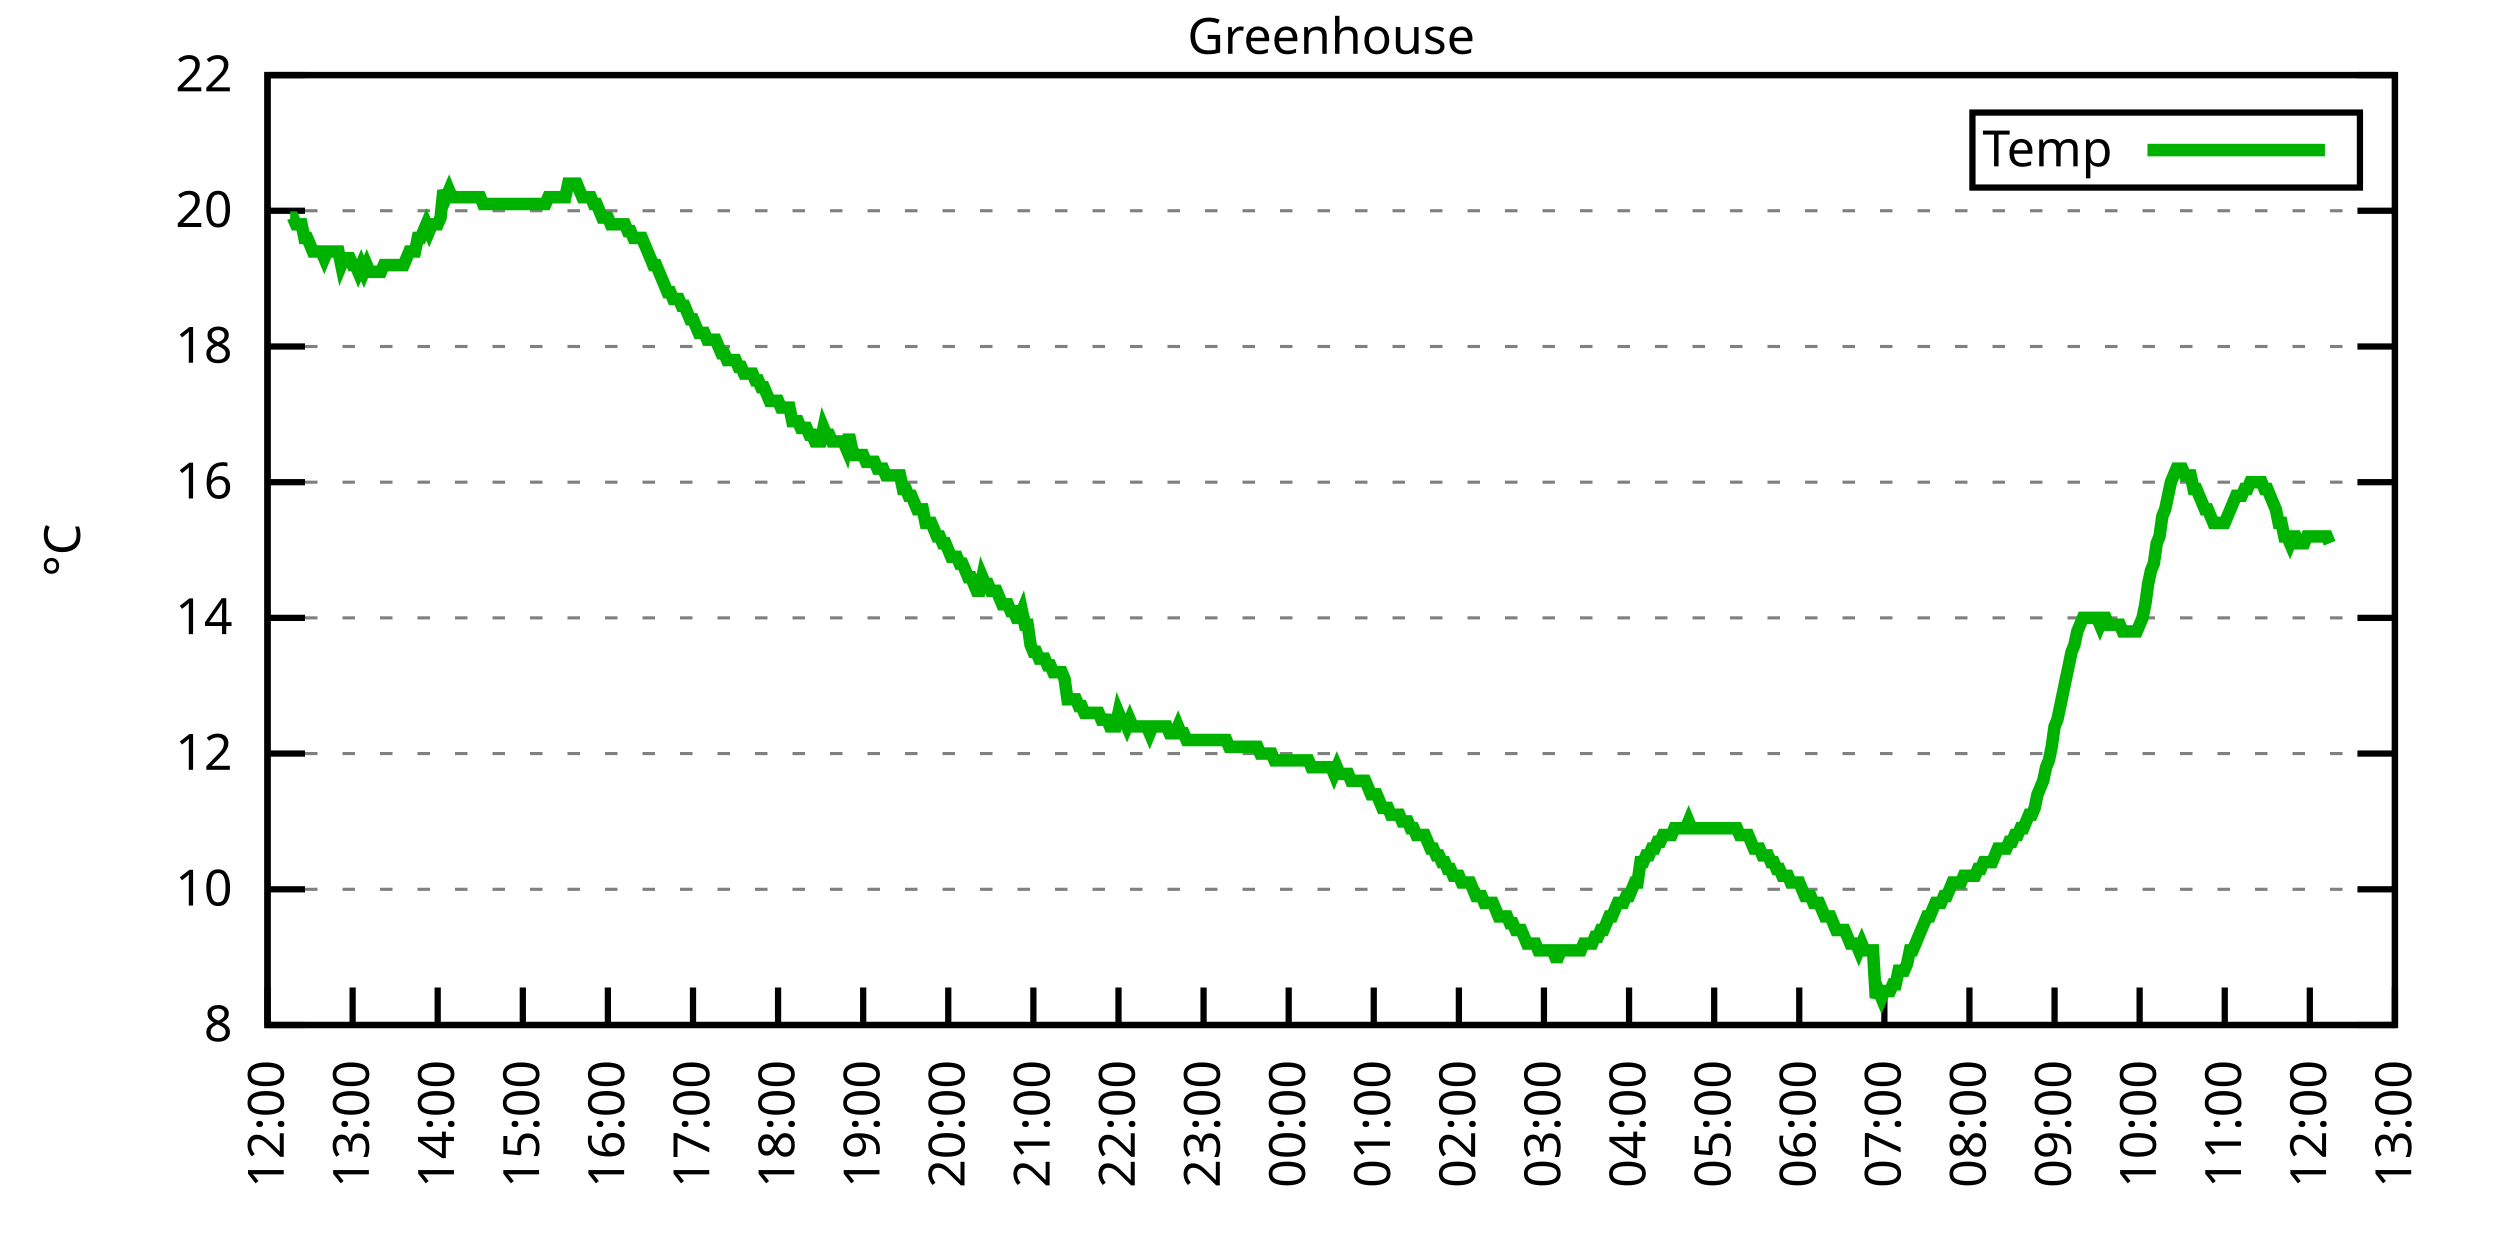
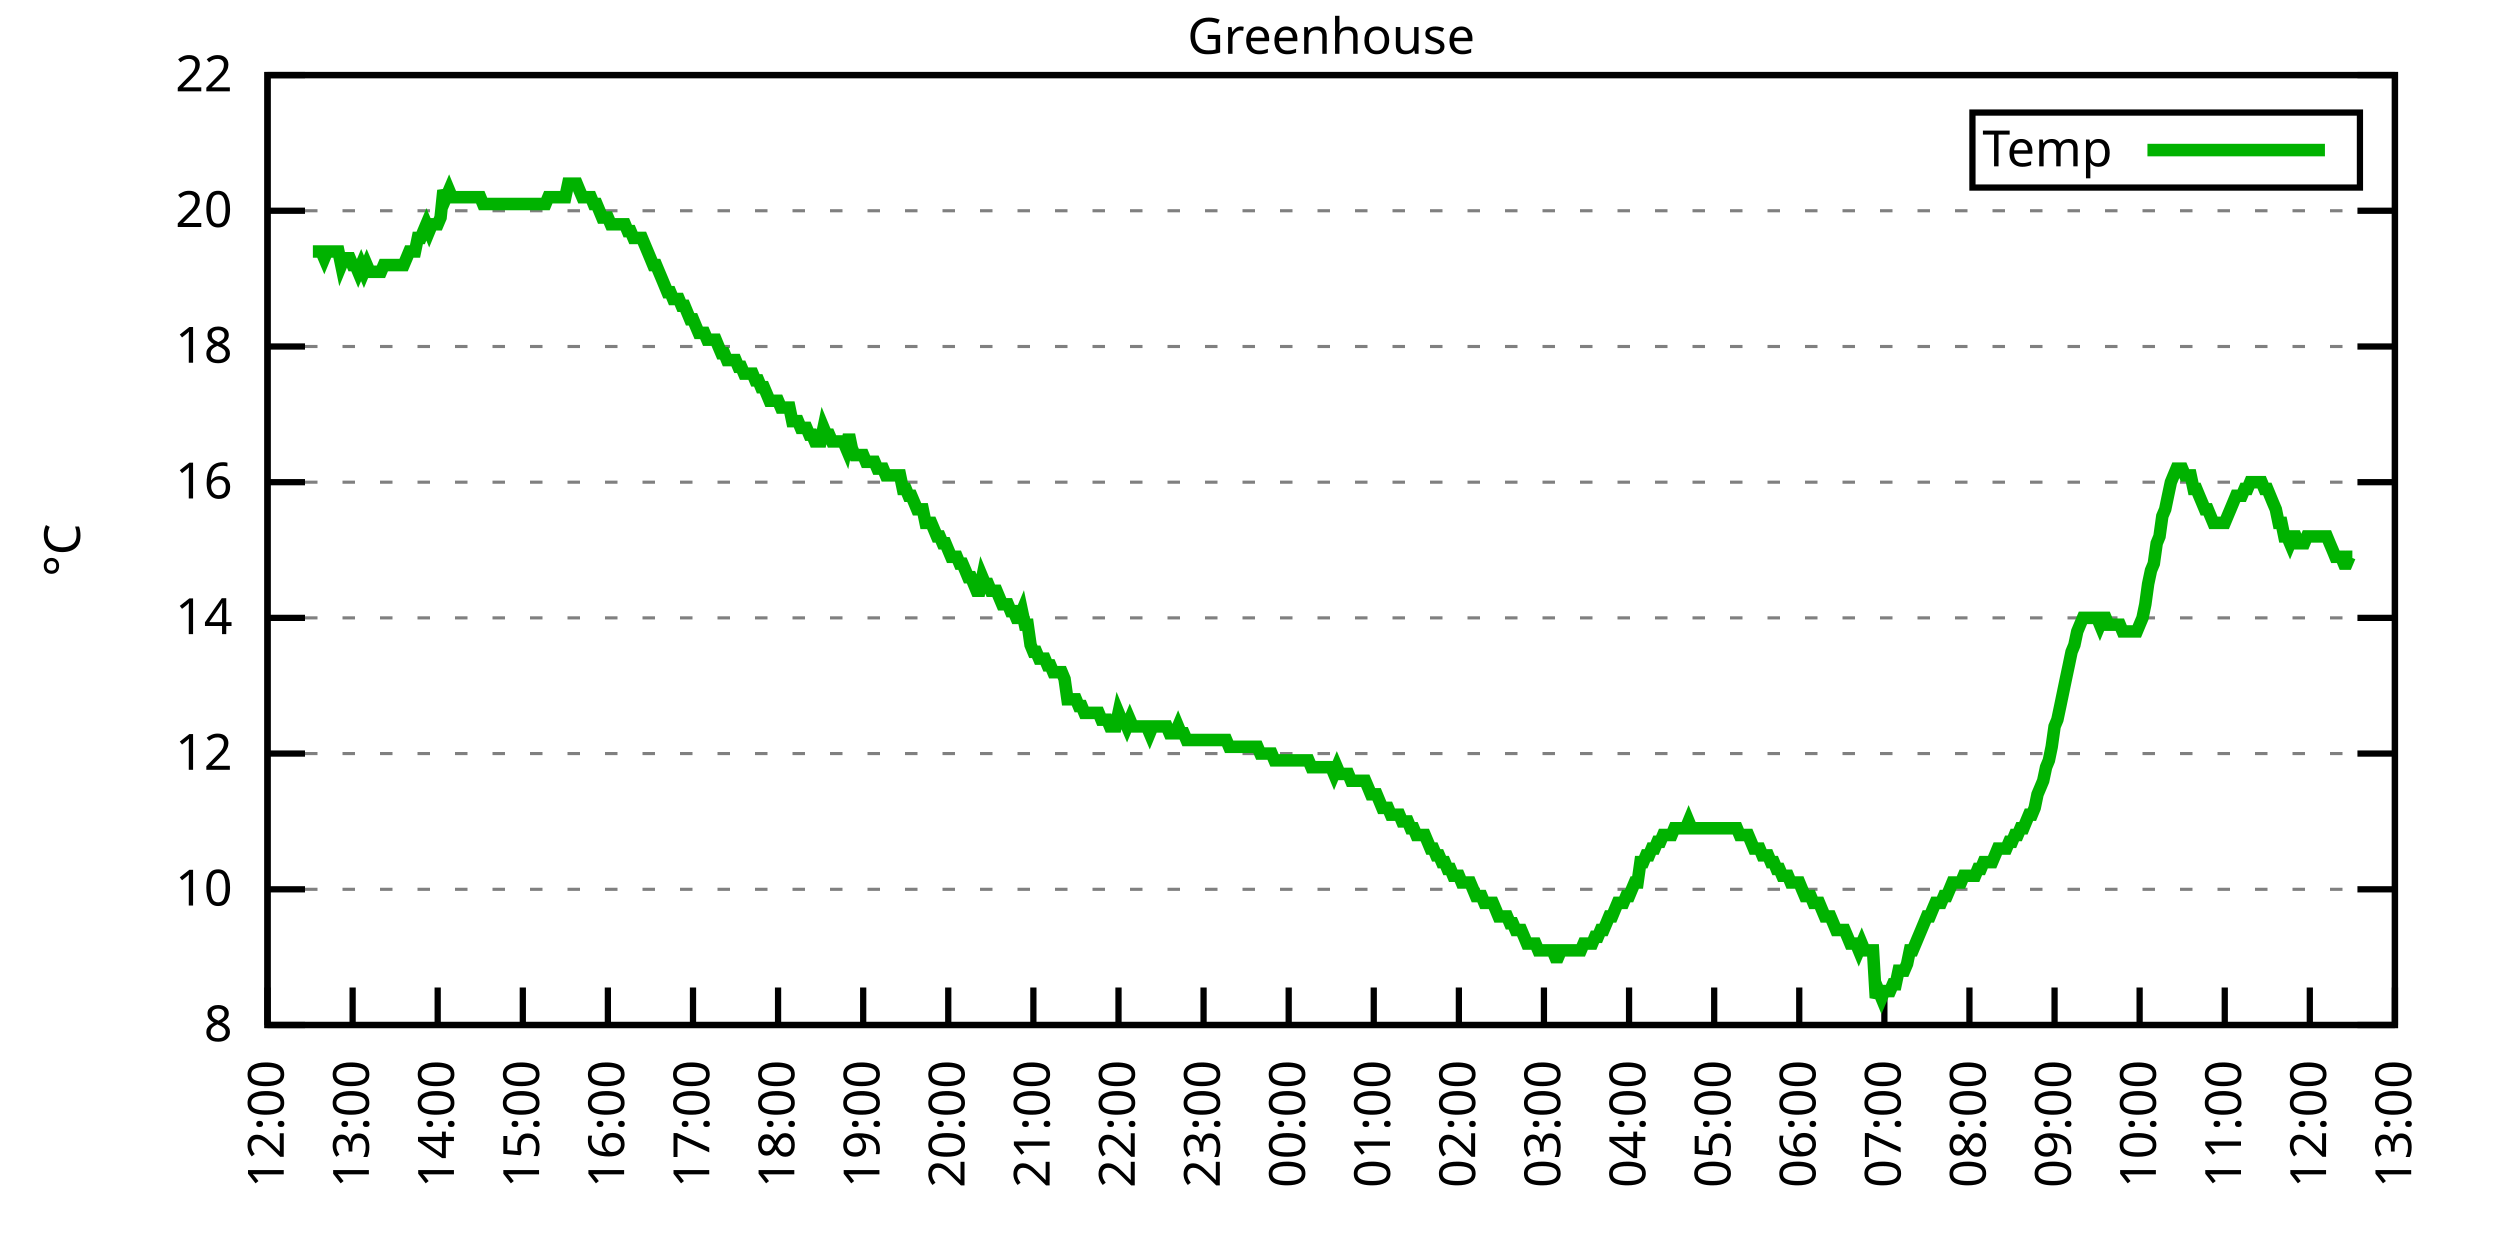
<svg xmlns="http://www.w3.org/2000/svg" xmlns:xlink="http://www.w3.org/1999/xlink" width="400" height="200" viewBox="0 0 400 200">
  <g id="gnuplot_canvas">
    <rect x="0" y="0" width="400" height="200" fill="none" />
    <defs>
      <circle id="gpDot" r="0.5" stroke-width="0.5" stroke="currentColor" />
      <path id="gpPt0" stroke-width="0.333" stroke="currentColor" d="M-1,0 h2 M0,-1 v2" />
      <path id="gpPt1" stroke-width="0.333" stroke="currentColor" d="M-1,-1 L1,1 M1,-1 L-1,1" />
      <path id="gpPt2" stroke-width="0.333" stroke="currentColor" d="M-1,0 L1,0 M0,-1 L0,1 M-1,-1 L1,1 M-1,1 L1,-1" />
      <rect id="gpPt3" stroke-width="0.333" stroke="currentColor" x="-1" y="-1" width="2" height="2" />
      <rect id="gpPt4" stroke-width="0.333" stroke="currentColor" fill="currentColor" x="-1" y="-1" width="2" height="2" />
      <circle id="gpPt5" stroke-width="0.333" stroke="currentColor" cx="0" cy="0" r="1" />
      <use xlink:href="#gpPt5" id="gpPt6" fill="currentColor" stroke="none" />
      <path id="gpPt7" stroke-width="0.333" stroke="currentColor" d="M0,-1.33 L-1.33,0.67 L1.33,0.67 z" />
      <use xlink:href="#gpPt7" id="gpPt8" fill="currentColor" stroke="none" />
      <use xlink:href="#gpPt7" id="gpPt9" stroke="currentColor" transform="rotate(180)" />
      <use xlink:href="#gpPt9" id="gpPt10" fill="currentColor" stroke="none" />
      <use xlink:href="#gpPt3" id="gpPt11" stroke="currentColor" transform="rotate(45)" />
      <use xlink:href="#gpPt11" id="gpPt12" fill="currentColor" stroke="none" />
      <path id="gpPt13" stroke-width="0.333" stroke="currentColor" d="M0,1.330 L1.265,0.411 L0.782,-1.067 L-0.782,-1.076 L-1.265,0.411 z" />
      <use xlink:href="#gpPt13" id="gpPt14" fill="currentColor" stroke="none" />
      <filter id="textbox" filterUnits="objectBoundingBox" x="0" y="0" height="1" width="1">
        <feFlood flood-color="white" flood-opacity="1" result="bgnd" />
        <feComposite in="SourceGraphic" in2="bgnd" operator="atop" />
      </filter>
      <filter id="greybox" filterUnits="objectBoundingBox" x="0" y="0" height="1" width="1">
        <feFlood flood-color="lightgrey" flood-opacity="1" result="grey" />
        <feComposite in="SourceGraphic" in2="grey" operator="atop" />
      </filter>
    </defs>
    <g fill="none" color="white" stroke="currentColor" stroke-width="1.00" stroke-linecap="butt" stroke-linejoin="miter">
</g>
    <g fill="none" color="black" stroke="currentColor" stroke-width="1.00" stroke-linecap="butt" stroke-linejoin="miter">
      <g stroke="none" shape-rendering="crispEdges">
        <polygon fill="rgb(255, 255, 255)" points="42.80,164.00 383.18,164.00 383.18,12.02 42.80,12.02 " />
      </g>
    </g>
    <g fill="none" color="black" stroke="currentColor" stroke-width="1.00" stroke-linecap="butt" stroke-linejoin="miter">
</g>
    <g fill="none" color="black" stroke="black" stroke-width="0.50" stroke-linecap="butt" stroke-linejoin="miter">
</g>
    <g fill="none" color="gray" stroke="currentColor" stroke-width="0.50" stroke-linecap="butt" stroke-linejoin="miter">
      <path stroke="gray" stroke-dasharray="2,4" class="gridline" d="M42.80,164.00 L383.19,164.00  " />
    </g>
    <g fill="none" color="gray" stroke="gray" stroke-width="1.00" stroke-linecap="butt" stroke-linejoin="miter">
</g>
    <g fill="none" color="black" stroke="currentColor" stroke-width="1.00" stroke-linecap="butt" stroke-linejoin="miter">
      <path stroke="black" d="M42.80,164.00 L48.80,164.00 M383.19,164.00 L377.19,164.00  " />
      <g transform="translate(37.20,166.60)" stroke="none" fill="black" font-family="Sans" font-size="8.00" text-anchor="end">
        <text>
          <tspan font-family="Sans"> 8</tspan>
        </text>
      </g>
    </g>
    <g fill="none" color="black" stroke="currentColor" stroke-width="1.00" stroke-linecap="butt" stroke-linejoin="miter">
</g>
    <g fill="none" color="black" stroke="black" stroke-width="0.50" stroke-linecap="butt" stroke-linejoin="miter">
</g>
    <g fill="none" color="gray" stroke="currentColor" stroke-width="0.50" stroke-linecap="butt" stroke-linejoin="miter">
      <path stroke="gray" stroke-dasharray="2,4" class="gridline" d="M42.80,142.29 L383.19,142.29  " />
    </g>
    <g fill="none" color="gray" stroke="gray" stroke-width="1.00" stroke-linecap="butt" stroke-linejoin="miter">
</g>
    <g fill="none" color="black" stroke="currentColor" stroke-width="1.00" stroke-linecap="butt" stroke-linejoin="miter">
      <path stroke="black" d="M42.80,142.29 L48.80,142.29 M383.19,142.29 L377.19,142.29  " />
      <g transform="translate(37.20,144.89)" stroke="none" fill="black" font-family="Sans" font-size="8.00" text-anchor="end">
        <text>
          <tspan font-family="Sans"> 10</tspan>
        </text>
      </g>
    </g>
    <g fill="none" color="black" stroke="currentColor" stroke-width="1.00" stroke-linecap="butt" stroke-linejoin="miter">
</g>
    <g fill="none" color="black" stroke="black" stroke-width="0.50" stroke-linecap="butt" stroke-linejoin="miter">
</g>
    <g fill="none" color="gray" stroke="currentColor" stroke-width="0.50" stroke-linecap="butt" stroke-linejoin="miter">
      <path stroke="gray" stroke-dasharray="2,4" class="gridline" d="M42.80,120.57 L383.19,120.57  " />
    </g>
    <g fill="none" color="gray" stroke="gray" stroke-width="1.00" stroke-linecap="butt" stroke-linejoin="miter">
</g>
    <g fill="none" color="black" stroke="currentColor" stroke-width="1.00" stroke-linecap="butt" stroke-linejoin="miter">
      <path stroke="black" d="M42.80,120.57 L48.80,120.57 M383.19,120.57 L377.19,120.57  " />
      <g transform="translate(37.20,123.17)" stroke="none" fill="black" font-family="Sans" font-size="8.00" text-anchor="end">
        <text>
          <tspan font-family="Sans"> 12</tspan>
        </text>
      </g>
    </g>
    <g fill="none" color="black" stroke="currentColor" stroke-width="1.00" stroke-linecap="butt" stroke-linejoin="miter">
</g>
    <g fill="none" color="black" stroke="black" stroke-width="0.50" stroke-linecap="butt" stroke-linejoin="miter">
</g>
    <g fill="none" color="gray" stroke="currentColor" stroke-width="0.50" stroke-linecap="butt" stroke-linejoin="miter">
      <path stroke="gray" stroke-dasharray="2,4" class="gridline" d="M42.80,98.86 L383.19,98.86  " />
    </g>
    <g fill="none" color="gray" stroke="gray" stroke-width="1.00" stroke-linecap="butt" stroke-linejoin="miter">
</g>
    <g fill="none" color="black" stroke="currentColor" stroke-width="1.00" stroke-linecap="butt" stroke-linejoin="miter">
      <path stroke="black" d="M42.80,98.86 L48.80,98.86 M383.19,98.86 L377.19,98.86  " />
      <g transform="translate(37.20,101.46)" stroke="none" fill="black" font-family="Sans" font-size="8.00" text-anchor="end">
        <text>
          <tspan font-family="Sans"> 14</tspan>
        </text>
      </g>
    </g>
    <g fill="none" color="black" stroke="currentColor" stroke-width="1.00" stroke-linecap="butt" stroke-linejoin="miter">
</g>
    <g fill="none" color="black" stroke="black" stroke-width="0.50" stroke-linecap="butt" stroke-linejoin="miter">
</g>
    <g fill="none" color="gray" stroke="currentColor" stroke-width="0.50" stroke-linecap="butt" stroke-linejoin="miter">
      <path stroke="gray" stroke-dasharray="2,4" class="gridline" d="M42.80,77.15 L383.19,77.15  " />
    </g>
    <g fill="none" color="gray" stroke="gray" stroke-width="1.00" stroke-linecap="butt" stroke-linejoin="miter">
</g>
    <g fill="none" color="black" stroke="currentColor" stroke-width="1.00" stroke-linecap="butt" stroke-linejoin="miter">
      <path stroke="black" d="M42.80,77.15 L48.80,77.15 M383.19,77.15 L377.19,77.15  " />
      <g transform="translate(37.20,79.75)" stroke="none" fill="black" font-family="Sans" font-size="8.00" text-anchor="end">
        <text>
          <tspan font-family="Sans"> 16</tspan>
        </text>
      </g>
    </g>
    <g fill="none" color="black" stroke="currentColor" stroke-width="1.00" stroke-linecap="butt" stroke-linejoin="miter">
</g>
    <g fill="none" color="black" stroke="black" stroke-width="0.50" stroke-linecap="butt" stroke-linejoin="miter">
</g>
    <g fill="none" color="gray" stroke="currentColor" stroke-width="0.50" stroke-linecap="butt" stroke-linejoin="miter">
      <path stroke="gray" stroke-dasharray="2,4" class="gridline" d="M42.80,55.44 L383.19,55.44  " />
    </g>
    <g fill="none" color="gray" stroke="gray" stroke-width="1.00" stroke-linecap="butt" stroke-linejoin="miter">
</g>
    <g fill="none" color="black" stroke="currentColor" stroke-width="1.00" stroke-linecap="butt" stroke-linejoin="miter">
      <path stroke="black" d="M42.80,55.44 L48.80,55.44 M383.19,55.44 L377.19,55.44  " />
      <g transform="translate(37.20,58.04)" stroke="none" fill="black" font-family="Sans" font-size="8.00" text-anchor="end">
        <text>
          <tspan font-family="Sans"> 18</tspan>
        </text>
      </g>
    </g>
    <g fill="none" color="black" stroke="currentColor" stroke-width="1.00" stroke-linecap="butt" stroke-linejoin="miter">
</g>
    <g fill="none" color="black" stroke="black" stroke-width="0.50" stroke-linecap="butt" stroke-linejoin="miter">
</g>
    <g fill="none" color="gray" stroke="currentColor" stroke-width="0.50" stroke-linecap="butt" stroke-linejoin="miter">
      <path stroke="gray" stroke-dasharray="2,4" class="gridline" d="M42.80,33.72 L383.19,33.72  " />
    </g>
    <g fill="none" color="gray" stroke="gray" stroke-width="1.00" stroke-linecap="butt" stroke-linejoin="miter">
</g>
    <g fill="none" color="black" stroke="currentColor" stroke-width="1.00" stroke-linecap="butt" stroke-linejoin="miter">
      <path stroke="black" d="M42.80,33.72 L48.80,33.72 M383.19,33.72 L377.19,33.72  " />
      <g transform="translate(37.20,36.32)" stroke="none" fill="black" font-family="Sans" font-size="8.00" text-anchor="end">
        <text>
          <tspan font-family="Sans"> 20</tspan>
        </text>
      </g>
    </g>
    <g fill="none" color="black" stroke="currentColor" stroke-width="1.00" stroke-linecap="butt" stroke-linejoin="miter">
</g>
    <g fill="none" color="black" stroke="black" stroke-width="0.50" stroke-linecap="butt" stroke-linejoin="miter">
</g>
    <g fill="none" color="gray" stroke="currentColor" stroke-width="0.50" stroke-linecap="butt" stroke-linejoin="miter">
      <path stroke="gray" stroke-dasharray="2,4" class="gridline" d="M42.80,12.01 L383.19,12.01  " />
    </g>
    <g fill="none" color="gray" stroke="gray" stroke-width="1.00" stroke-linecap="butt" stroke-linejoin="miter">
</g>
    <g fill="none" color="black" stroke="currentColor" stroke-width="1.00" stroke-linecap="butt" stroke-linejoin="miter">
      <path stroke="black" d="M42.80,12.01 L48.80,12.01 M383.19,12.01 L377.19,12.01  " />
      <g transform="translate(37.20,14.61)" stroke="none" fill="black" font-family="Sans" font-size="8.00" text-anchor="end">
        <text>
          <tspan font-family="Sans"> 22</tspan>
        </text>
      </g>
    </g>
    <g fill="none" color="black" stroke="currentColor" stroke-width="1.00" stroke-linecap="butt" stroke-linejoin="miter">
      <path stroke="black" d="M42.80,164.00 L42.80,158.00  " />
      <g transform="translate(45.40,169.60) rotate(270.00)" stroke="none" fill="black" font-family="Sans" font-size="8.00" text-anchor="end">
        <text>
          <tspan font-family="Sans">12:00</tspan>
        </text>
      </g>
    </g>
    <g fill="none" color="black" stroke="currentColor" stroke-width="1.00" stroke-linecap="butt" stroke-linejoin="miter">
      <path stroke="black" d="M56.42,164.00 L56.42,158.00  " />
      <g transform="translate(59.02,169.60) rotate(270.00)" stroke="none" fill="black" font-family="Sans" font-size="8.00" text-anchor="end">
        <text>
          <tspan font-family="Sans">13:00</tspan>
        </text>
      </g>
    </g>
    <g fill="none" color="black" stroke="currentColor" stroke-width="1.00" stroke-linecap="butt" stroke-linejoin="miter">
      <path stroke="black" d="M70.03,164.00 L70.03,158.00  " />
      <g transform="translate(72.63,169.60) rotate(270.00)" stroke="none" fill="black" font-family="Sans" font-size="8.00" text-anchor="end">
        <text>
          <tspan font-family="Sans">14:00</tspan>
        </text>
      </g>
    </g>
    <g fill="none" color="black" stroke="currentColor" stroke-width="1.00" stroke-linecap="butt" stroke-linejoin="miter">
      <path stroke="black" d="M83.65,164.00 L83.65,158.00  " />
      <g transform="translate(86.25,169.60) rotate(270.00)" stroke="none" fill="black" font-family="Sans" font-size="8.00" text-anchor="end">
        <text>
          <tspan font-family="Sans">15:00</tspan>
        </text>
      </g>
    </g>
    <g fill="none" color="black" stroke="currentColor" stroke-width="1.00" stroke-linecap="butt" stroke-linejoin="miter">
      <path stroke="black" d="M97.26,164.00 L97.26,158.00  " />
      <g transform="translate(99.86,169.60) rotate(270.00)" stroke="none" fill="black" font-family="Sans" font-size="8.00" text-anchor="end">
        <text>
          <tspan font-family="Sans">16:00</tspan>
        </text>
      </g>
    </g>
    <g fill="none" color="black" stroke="currentColor" stroke-width="1.00" stroke-linecap="butt" stroke-linejoin="miter">
      <path stroke="black" d="M110.88,164.00 L110.88,158.00  " />
      <g transform="translate(113.48,169.60) rotate(270.00)" stroke="none" fill="black" font-family="Sans" font-size="8.00" text-anchor="end">
        <text>
          <tspan font-family="Sans">17:00</tspan>
        </text>
      </g>
    </g>
    <g fill="none" color="black" stroke="currentColor" stroke-width="1.00" stroke-linecap="butt" stroke-linejoin="miter">
      <path stroke="black" d="M124.49,164.00 L124.49,158.00  " />
      <g transform="translate(127.09,169.60) rotate(270.00)" stroke="none" fill="black" font-family="Sans" font-size="8.00" text-anchor="end">
        <text>
          <tspan font-family="Sans">18:00</tspan>
        </text>
      </g>
    </g>
    <g fill="none" color="black" stroke="currentColor" stroke-width="1.00" stroke-linecap="butt" stroke-linejoin="miter">
      <path stroke="black" d="M138.11,164.00 L138.11,158.00  " />
      <g transform="translate(140.71,169.60) rotate(270.00)" stroke="none" fill="black" font-family="Sans" font-size="8.00" text-anchor="end">
        <text>
          <tspan font-family="Sans">19:00</tspan>
        </text>
      </g>
    </g>
    <g fill="none" color="black" stroke="currentColor" stroke-width="1.00" stroke-linecap="butt" stroke-linejoin="miter">
      <path stroke="black" d="M151.72,164.00 L151.72,158.00  " />
      <g transform="translate(154.32,169.60) rotate(270.00)" stroke="none" fill="black" font-family="Sans" font-size="8.00" text-anchor="end">
        <text>
          <tspan font-family="Sans">20:00</tspan>
        </text>
      </g>
    </g>
    <g fill="none" color="black" stroke="currentColor" stroke-width="1.00" stroke-linecap="butt" stroke-linejoin="miter">
      <path stroke="black" d="M165.34,164.00 L165.34,158.00  " />
      <g transform="translate(167.94,169.60) rotate(270.00)" stroke="none" fill="black" font-family="Sans" font-size="8.00" text-anchor="end">
        <text>
          <tspan font-family="Sans">21:00</tspan>
        </text>
      </g>
    </g>
    <g fill="none" color="black" stroke="currentColor" stroke-width="1.00" stroke-linecap="butt" stroke-linejoin="miter">
      <path stroke="black" d="M178.96,164.00 L178.96,158.00  " />
      <g transform="translate(181.56,169.60) rotate(270.00)" stroke="none" fill="black" font-family="Sans" font-size="8.00" text-anchor="end">
        <text>
          <tspan font-family="Sans">22:00</tspan>
        </text>
      </g>
    </g>
    <g fill="none" color="black" stroke="currentColor" stroke-width="1.00" stroke-linecap="butt" stroke-linejoin="miter">
      <path stroke="black" d="M192.57,164.00 L192.57,158.00  " />
      <g transform="translate(195.17,169.60) rotate(270.00)" stroke="none" fill="black" font-family="Sans" font-size="8.00" text-anchor="end">
        <text>
          <tspan font-family="Sans">23:00</tspan>
        </text>
      </g>
    </g>
    <g fill="none" color="black" stroke="currentColor" stroke-width="1.00" stroke-linecap="butt" stroke-linejoin="miter">
      <path stroke="black" d="M206.19,164.00 L206.19,158.00  " />
      <g transform="translate(208.79,169.60) rotate(270.00)" stroke="none" fill="black" font-family="Sans" font-size="8.00" text-anchor="end">
        <text>
          <tspan font-family="Sans">00:00</tspan>
        </text>
      </g>
    </g>
    <g fill="none" color="black" stroke="currentColor" stroke-width="1.00" stroke-linecap="butt" stroke-linejoin="miter">
      <path stroke="black" d="M219.80,164.00 L219.80,158.00  " />
      <g transform="translate(222.40,169.60) rotate(270.00)" stroke="none" fill="black" font-family="Sans" font-size="8.00" text-anchor="end">
        <text>
          <tspan font-family="Sans">01:00</tspan>
        </text>
      </g>
    </g>
    <g fill="none" color="black" stroke="currentColor" stroke-width="1.00" stroke-linecap="butt" stroke-linejoin="miter">
      <path stroke="black" d="M233.42,164.00 L233.42,158.00  " />
      <g transform="translate(236.02,169.60) rotate(270.00)" stroke="none" fill="black" font-family="Sans" font-size="8.00" text-anchor="end">
        <text>
          <tspan font-family="Sans">02:00</tspan>
        </text>
      </g>
    </g>
    <g fill="none" color="black" stroke="currentColor" stroke-width="1.00" stroke-linecap="butt" stroke-linejoin="miter">
      <path stroke="black" d="M247.03,164.00 L247.03,158.00  " />
      <g transform="translate(249.63,169.60) rotate(270.00)" stroke="none" fill="black" font-family="Sans" font-size="8.00" text-anchor="end">
        <text>
          <tspan font-family="Sans">03:00</tspan>
        </text>
      </g>
    </g>
    <g fill="none" color="black" stroke="currentColor" stroke-width="1.00" stroke-linecap="butt" stroke-linejoin="miter">
      <path stroke="black" d="M260.65,164.00 L260.65,158.00  " />
      <g transform="translate(263.25,169.60) rotate(270.00)" stroke="none" fill="black" font-family="Sans" font-size="8.00" text-anchor="end">
        <text>
          <tspan font-family="Sans">04:00</tspan>
        </text>
      </g>
    </g>
    <g fill="none" color="black" stroke="currentColor" stroke-width="1.00" stroke-linecap="butt" stroke-linejoin="miter">
      <path stroke="black" d="M274.27,164.00 L274.27,158.00  " />
      <g transform="translate(276.87,169.60) rotate(270.00)" stroke="none" fill="black" font-family="Sans" font-size="8.00" text-anchor="end">
        <text>
          <tspan font-family="Sans">05:00</tspan>
        </text>
      </g>
    </g>
    <g fill="none" color="black" stroke="currentColor" stroke-width="1.00" stroke-linecap="butt" stroke-linejoin="miter">
      <path stroke="black" d="M287.88,164.00 L287.88,158.00  " />
      <g transform="translate(290.48,169.60) rotate(270.00)" stroke="none" fill="black" font-family="Sans" font-size="8.00" text-anchor="end">
        <text>
          <tspan font-family="Sans">06:00</tspan>
        </text>
      </g>
    </g>
    <g fill="none" color="black" stroke="currentColor" stroke-width="1.00" stroke-linecap="butt" stroke-linejoin="miter">
      <path stroke="black" d="M301.50,164.00 L301.50,158.00  " />
      <g transform="translate(304.10,169.60) rotate(270.00)" stroke="none" fill="black" font-family="Sans" font-size="8.00" text-anchor="end">
        <text>
          <tspan font-family="Sans">07:00</tspan>
        </text>
      </g>
    </g>
    <g fill="none" color="black" stroke="currentColor" stroke-width="1.00" stroke-linecap="butt" stroke-linejoin="miter">
      <path stroke="black" d="M315.11,164.00 L315.11,158.00  " />
      <g transform="translate(317.71,169.60) rotate(270.00)" stroke="none" fill="black" font-family="Sans" font-size="8.00" text-anchor="end">
        <text>
          <tspan font-family="Sans">08:00</tspan>
        </text>
      </g>
    </g>
    <g fill="none" color="black" stroke="currentColor" stroke-width="1.00" stroke-linecap="butt" stroke-linejoin="miter">
      <path stroke="black" d="M328.73,164.00 L328.73,158.00  " />
      <g transform="translate(331.33,169.60) rotate(270.00)" stroke="none" fill="black" font-family="Sans" font-size="8.00" text-anchor="end">
        <text>
          <tspan font-family="Sans">09:00</tspan>
        </text>
      </g>
    </g>
    <g fill="none" color="black" stroke="currentColor" stroke-width="1.00" stroke-linecap="butt" stroke-linejoin="miter">
      <path stroke="black" d="M342.34,164.00 L342.34,158.00  " />
      <g transform="translate(344.94,169.60) rotate(270.00)" stroke="none" fill="black" font-family="Sans" font-size="8.00" text-anchor="end">
        <text>
          <tspan font-family="Sans">10:00</tspan>
        </text>
      </g>
    </g>
    <g fill="none" color="black" stroke="currentColor" stroke-width="1.00" stroke-linecap="butt" stroke-linejoin="miter">
      <path stroke="black" d="M355.96,164.00 L355.96,158.00  " />
      <g transform="translate(358.56,169.60) rotate(270.00)" stroke="none" fill="black" font-family="Sans" font-size="8.00" text-anchor="end">
        <text>
          <tspan font-family="Sans">11:00</tspan>
        </text>
      </g>
    </g>
    <g fill="none" color="black" stroke="currentColor" stroke-width="1.00" stroke-linecap="butt" stroke-linejoin="miter">
      <path stroke="black" d="M369.57,164.00 L369.57,158.00  " />
      <g transform="translate(372.17,169.60) rotate(270.00)" stroke="none" fill="black" font-family="Sans" font-size="8.00" text-anchor="end">
        <text>
          <tspan font-family="Sans">12:00</tspan>
        </text>
      </g>
    </g>
    <g fill="none" color="black" stroke="currentColor" stroke-width="1.00" stroke-linecap="butt" stroke-linejoin="miter">
      <path stroke="black" d="M383.19,164.00 L383.19,158.00  " />
      <g transform="translate(385.79,169.60) rotate(270.00)" stroke="none" fill="black" font-family="Sans" font-size="8.00" text-anchor="end">
        <text>
          <tspan font-family="Sans">13:00</tspan>
        </text>
      </g>
    </g>
    <g fill="none" color="black" stroke="currentColor" stroke-width="1.00" stroke-linecap="butt" stroke-linejoin="miter">
</g>
    <g fill="none" color="black" stroke="currentColor" stroke-width="1.00" stroke-linecap="butt" stroke-linejoin="miter">
      <path stroke="black" d="M42.80,12.01 L42.80,164.00 L383.19,164.00 L383.19,12.01 L42.80,12.01 Z  " />
    </g>
    <g fill="none" color="black" stroke="currentColor" stroke-width="1.00" stroke-linecap="butt" stroke-linejoin="miter">
</g>
    <g fill="none" color="black" stroke="currentColor" stroke-width="1.00" stroke-linecap="butt" stroke-linejoin="miter">
      <path stroke="black" d="M315.59,30.01 L315.59,18.01 L377.59,18.01 L377.59,30.01 L315.59,30.01 Z  " />
    </g>
    <g id="Greenhouse_plot_1">
      <g fill="none" color="white" stroke="black" stroke-width="2.00" stroke-linecap="butt" stroke-linejoin="miter">
</g>
      <g fill="none" color="black" stroke="currentColor" stroke-width="2.00" stroke-linecap="butt" stroke-linejoin="miter">
        <g transform="translate(337.99,26.61)" stroke="none" fill="black" font-family="Sans" font-size="8.00" text-anchor="end">
          <text>
            <tspan font-family="Sans">Temp</tspan>
          </text>
        </g>
      </g>
      <g fill="none" color="black" stroke="currentColor" stroke-width="2.00" stroke-linecap="butt" stroke-linejoin="miter">
-         <path stroke="rgb(  0, 178,   0)" d="M343.59,24.01 L371.99,24.01 M46.43,34.81 L46.88,34.81 L47.34,35.89 L47.79,35.89 L48.25,35.89 L48.70,38.07   L49.15,38.07 L49.61,39.15 L50.06,40.24 L50.52,40.24 L50.97,40.24 L51.42,40.24 L51.88,41.32 L52.33,40.24   L52.78,40.24 L53.24,40.24 L53.69,40.24 L54.15,40.24 L54.60,42.41 L55.05,41.32 L55.51,41.32 L55.96,41.32   L56.42,42.41 L56.87,42.41 L57.32,43.49 L57.78,42.41 L58.23,43.49 L58.68,42.41 L59.14,43.49 L59.59,43.49   L60.05,43.49 L60.50,43.49 L60.95,43.49 L61.41,42.41 L61.86,42.41 L62.32,42.41 L62.77,42.41 L63.22,42.41   L63.68,42.41 L64.13,42.41 L64.58,42.41 L65.04,41.32 L65.49,40.24 L65.95,40.24 L66.40,40.24 L66.85,38.07   L67.31,38.07 L67.76,36.98 L68.22,35.89 L68.67,36.98 L69.12,35.89 L69.58,35.89 L70.03,35.89 L70.49,34.81   L70.94,30.47 L71.39,31.55 L71.85,30.47 L72.30,31.55 L72.75,31.55 L73.21,31.55 L73.66,31.55 L74.12,31.55   L74.57,31.55 L75.02,31.55 L75.48,31.55 L75.93,31.55 L76.39,31.55 L76.84,31.55 L77.29,32.64 L77.75,32.64   L78.20,32.64 L78.65,32.64 L79.11,32.64 L79.56,32.64 L80.02,32.64 L80.47,32.64 L80.92,32.64 L81.38,32.64   L81.83,32.64 L82.29,32.64 L82.74,32.64 L83.19,32.64 L83.65,32.64 L84.10,32.64 L84.55,32.64 L85.01,32.64   L85.46,32.64 L85.92,32.64 L86.37,32.64 L86.82,32.64 L87.28,32.64 L87.73,31.55 L88.19,31.55 L88.64,31.55   L89.09,31.55 L89.55,31.55 L90.00,31.55 L90.45,31.55 L90.91,29.38 L91.36,29.38 L91.82,29.38 L92.27,29.38   L92.72,30.47 L93.18,31.55 L93.63,31.55 L94.09,31.55 L94.54,31.55 L94.99,32.64 L95.45,32.64 L95.90,33.72   L96.35,34.81 L96.81,34.81 L97.26,34.81 L97.72,35.89 L98.17,35.89 L98.62,35.89 L99.08,35.89 L99.53,35.89   L99.99,35.89 L100.44,36.98 L100.89,36.98 L101.35,38.07 L101.80,38.07 L102.25,38.07 L102.71,38.07 L103.16,39.15   L103.62,40.24 L104.07,41.32 L104.52,42.41 L104.98,42.41 L105.43,43.49 L105.89,44.58 L106.34,45.66 L106.79,46.75   L107.25,46.75 L107.70,47.84 L108.15,47.84 L108.61,47.84 L109.06,48.92 L109.52,48.92 L109.97,50.01 L110.42,51.09   L110.88,51.09 L111.33,52.18 L111.79,53.26 L112.24,53.26 L112.69,53.26 L113.15,54.35 L113.60,54.35 L114.05,54.35   L114.51,54.35 L114.96,55.44 L115.42,56.52 L115.87,56.52 L116.32,57.61 L116.78,57.61 L117.23,57.61 L117.69,57.61   L118.14,58.69 L118.59,58.69 L119.05,59.78 L119.50,59.78 L119.96,59.78 L120.41,59.78 L120.86,60.86 L121.32,60.86   L121.77,61.95 L122.22,61.95 L122.68,63.04 L123.13,64.12 L123.59,64.12 L124.04,64.12 L124.49,64.12 L124.95,65.21   L125.40,65.21 L125.86,65.21 L126.31,65.21 L126.76,67.38 L127.22,67.38 L127.67,67.38 L128.12,68.46 L128.58,68.46   L129.03,68.46 L129.49,69.55 L129.94,69.55 L130.39,70.63 L130.85,70.63 L131.30,70.63 L131.76,68.46 L132.21,69.55   L132.66,69.55 L133.12,70.63 L133.57,70.63 L134.02,70.63 L134.48,70.63 L134.93,70.63 L135.39,71.72 L135.84,69.55   L136.29,71.72 L136.75,72.81 L137.20,72.81 L137.66,72.81 L138.11,72.81 L138.56,73.89 L139.02,73.89 L139.47,73.89   L139.92,73.89 L140.38,74.98 L140.83,74.98 L141.29,74.98 L141.74,76.06 L142.19,76.06 L142.65,76.06 L143.10,76.06   L143.56,76.06 L144.01,76.06 L144.46,78.23 L144.92,78.23 L145.37,79.32 L145.82,79.32 L146.28,80.41 L146.73,81.49   L147.19,81.49 L147.64,81.49 L148.09,83.66 L148.55,83.66 L149.00,83.66 L149.46,84.75 L149.91,85.83 L150.36,85.83   L150.82,86.92 L151.27,86.92 L151.72,88.00 L152.18,89.09 L152.63,89.09 L153.09,89.09 L153.54,90.18 L153.99,90.18   L154.45,91.26 L154.90,92.35 L155.36,92.35 L155.81,93.43 L156.26,94.52 L156.72,94.52 L157.17,92.35 L157.62,93.43   L158.08,93.43 L158.53,94.52 L158.99,94.52 L159.44,94.52 L159.89,95.60 L160.35,96.69 L160.80,96.69 L161.26,96.69   L161.71,97.78 L162.16,97.78 L162.62,98.86 L163.07,98.86 L163.52,97.78 L163.98,99.95 L164.43,99.95 L164.89,103.20   L165.34,104.29 L165.79,104.29 L166.25,105.38 L166.70,105.38 L167.16,105.38 L167.61,106.46 L168.06,106.46 L168.52,107.55   L168.97,107.55 L169.43,107.55 L169.88,107.55 L170.33,108.63 L170.79,111.89 L171.24,111.89 L171.69,111.89 L172.15,111.89   L172.60,112.97 L173.06,112.97 L173.51,114.06 L173.96,114.06 L174.42,114.06 L174.87,114.06 L175.33,114.06 L175.78,114.06   L176.23,115.15 L176.69,115.15 L177.14,115.15 L177.59,116.23 L178.05,116.23 L178.50,116.23 L178.96,114.06 L179.41,115.15   L179.86,115.15 L180.32,116.23 L180.77,115.15 L181.23,116.23 L181.68,116.23 L182.13,116.23 L182.59,116.23 L183.04,116.23   L183.49,116.23 L183.95,117.32 L184.40,116.23 L184.86,116.23 L185.31,116.23 L185.76,116.23 L186.22,116.23 L186.67,116.23   L187.13,117.32 L187.58,117.32 L188.03,117.32 L188.49,116.23 L188.94,117.32 L189.39,117.32 L189.85,118.40 L190.30,118.40   L190.76,118.40 L191.21,118.40 L191.66,118.40 L192.12,118.40 L192.57,118.40 L193.03,118.40 L193.48,118.40 L193.93,118.40   L194.39,118.40 L194.84,118.40 L195.29,118.40 L195.75,118.40 L196.20,118.40 L196.66,119.49 L197.11,119.49 L197.56,119.49   L198.02,119.49 L198.47,119.49 L198.93,119.49 L199.38,119.49 L199.83,119.49 L200.29,119.49 L200.74,119.49 L201.19,119.49   L201.65,120.57 L202.10,120.57 L202.56,120.57 L203.01,120.57 L203.46,120.57 L203.92,121.66 L204.37,121.66 L204.83,121.66   L205.28,121.66 L205.73,121.66 L206.19,121.66 L206.64,121.66 L207.09,121.66 L207.55,121.66 L208.00,121.66 L208.46,121.66   L208.91,121.66 L209.36,121.66 L209.82,122.75 L210.27,122.75 L210.73,122.75 L211.18,122.75 L211.63,122.75 L212.09,122.75   L212.54,122.75 L213.00,122.75 L213.45,123.83 L213.90,122.75 L214.36,123.83 L214.81,123.83 L215.26,123.83 L215.72,123.83   L216.17,124.92 L216.63,124.92 L217.08,124.92 L217.53,124.92 L217.99,124.92 L218.44,124.92 L218.90,126.00 L219.35,127.09   L219.80,127.09 L220.26,127.09 L220.71,128.17 L221.16,129.26 L221.62,129.26 L222.07,129.26 L222.53,130.35 L222.98,130.35   L223.43,130.35 L223.89,130.35 L224.34,131.43 L224.80,131.43 L225.25,131.43 L225.70,132.52 L226.16,132.52 L226.61,133.60   L227.06,133.60 L227.52,133.60 L227.97,133.60 L228.43,134.69 L228.88,135.77 L229.33,135.77 L229.79,136.86 L230.24,136.86   L230.70,137.94 L231.15,137.94 L231.60,139.03 L232.06,139.03 L232.51,140.12 L232.96,140.12 L233.42,140.12 L233.87,141.20   L234.33,141.20 L234.78,141.20 L235.23,141.20 L235.69,142.29 L236.14,143.37 L236.60,143.37 L237.05,143.37 L237.50,144.46   L237.96,144.46 L238.41,144.46 L238.86,144.46 L239.32,145.54 L239.77,146.63 L240.23,146.63 L240.68,146.63 L241.13,146.63   L241.59,147.72 L242.04,147.72 L242.50,148.80 L242.95,148.80 L243.40,148.80 L243.86,149.89 L244.31,150.97 L244.76,150.97   L245.22,150.97 L245.67,150.97 L246.13,152.06 L246.58,152.06 L247.03,152.06 L247.49,152.06 L247.94,152.06 L248.40,152.06   L248.85,153.14 L249.30,153.14 L249.76,152.06 L250.21,152.06 L250.66,152.06 L251.12,152.06 L251.57,152.06 L252.03,152.06   L252.48,152.06 L252.93,152.06 L253.39,150.97 L253.84,150.97 L254.30,150.97 L254.75,150.97 L255.20,149.89 L255.66,149.89   L256.11,148.80 L256.56,148.80 L257.02,147.72 L257.47,146.63 L257.93,146.63 L258.38,145.54 L258.83,144.46 L259.29,144.46   L259.74,144.46 L260.20,143.37 L260.65,143.37 L261.10,142.29 L261.56,141.20 L262.01,141.20 L262.47,137.94 L262.92,137.94   L263.37,136.86 L263.83,136.86 L264.28,135.77 L264.73,135.77 L265.19,134.69 L265.64,134.69 L266.10,133.60 L266.55,133.60   L267.00,133.60 L267.46,133.60 L267.91,132.52 L268.37,132.52 L268.82,132.52 L269.27,132.52 L269.73,132.52 L270.18,131.43   L270.63,132.52 L271.09,132.52 L271.54,132.52 L272.00,132.52 L272.45,132.52 L272.90,132.52 L273.36,132.52 L273.81,132.52   L274.27,132.52 L274.72,132.52 L275.17,132.52 L275.63,132.52 L276.08,132.52 L276.53,132.52 L276.99,132.52 L277.44,132.52   L277.90,132.52 L278.35,133.60 L278.80,133.60 L279.26,133.60 L279.71,133.60 L280.17,134.69 L280.62,135.77 L281.07,135.77   L281.53,135.77 L281.98,136.86 L282.43,136.86 L282.89,136.86 L283.34,137.94 L283.80,137.94 L284.25,139.03 L284.70,139.03   L285.16,140.12 L285.61,140.12 L286.07,140.12 L286.52,141.20 L286.97,141.20 L287.43,141.20 L287.88,141.20 L288.33,142.29   L288.79,143.37 L289.24,143.37 L289.70,143.37 L290.15,144.46 L290.60,144.46 L291.06,144.46 L291.51,145.54 L291.97,146.63   L292.42,146.63 L292.87,146.63 L293.33,147.72 L293.78,148.80 L294.23,148.80 L294.69,148.80 L295.14,148.80 L295.60,149.89   L296.05,150.97 L296.50,150.97 L296.96,150.97 L297.41,152.06 L297.87,150.97 L298.32,152.06 L298.77,152.06 L299.23,152.06   L299.68,152.06 L300.13,159.66 L300.59,158.57 L301.04,159.66 L301.50,158.57 L301.95,158.57 L302.40,158.57 L302.86,157.49   L303.31,157.49 L303.77,155.31 L304.22,155.31 L304.67,155.31 L305.13,154.23 L305.58,152.06 L306.03,152.06 L306.49,150.97   L306.94,149.89 L307.40,148.80 L307.85,147.72 L308.30,146.63 L308.76,146.63 L309.21,145.54 L309.67,144.46 L310.12,144.46   L310.57,144.46 L311.03,143.37 L311.48,143.37 L311.94,142.29 L312.39,141.20 L312.84,141.20 L313.30,141.20 L313.75,141.20   L314.20,140.12 L314.66,140.12 L315.11,140.12 L315.57,140.12 L316.02,140.12 L316.47,139.03 L316.93,139.03 L317.38,137.94   L317.84,137.94 L318.29,137.94 L318.74,137.94 L319.20,136.86 L319.65,135.77 L320.10,135.77 L320.56,135.77 L321.01,135.77   L321.47,134.69 L321.92,134.69 L322.37,133.60 L322.83,133.60 L323.28,132.52 L323.74,132.52 L324.19,131.43 L324.64,130.35   L325.10,130.35 L325.55,129.26 L326.00,127.09 L326.46,126.00 L326.91,124.92 L327.37,122.75 L327.82,121.66 L328.27,119.49   L328.73,116.23 L329.18,115.15 L329.64,112.97 L330.09,110.80 L330.54,108.63 L331.00,106.46 L331.45,104.29 L331.90,103.20   L332.36,101.03 L332.81,99.95 L333.27,98.86 L333.72,98.86 L334.17,98.86 L334.63,98.86 L335.08,98.86 L335.54,98.86   L335.99,99.95 L336.44,98.86 L336.90,98.86 L337.35,99.95 L337.80,99.95 L338.26,99.95 L338.71,99.95 L339.17,99.95   L339.62,101.03 L340.07,101.03 L340.53,101.03 L340.98,101.03 L341.44,101.03 L341.89,101.03 L342.34,99.95 L342.80,98.86   L343.25,96.69 L343.70,93.43 L344.16,91.26 L344.61,90.18 L345.07,86.92 L345.52,85.83 L345.97,82.58 L346.43,81.49   L346.88,79.32 L347.34,77.15 L347.79,76.06 L348.24,74.98 L348.70,74.98 L349.15,74.98 L349.60,76.06 L350.06,76.06   L350.51,76.06 L350.97,78.23 L351.42,78.23 L351.87,79.32 L352.33,80.41 L352.78,81.49 L353.24,81.49 L353.69,82.58   L354.14,83.66 L354.60,83.66 L355.05,83.66 L355.50,83.66 L355.96,83.66 L356.41,82.58 L356.87,81.49 L357.32,80.41   L357.77,79.32 L358.23,79.32 L358.68,79.32 L359.14,78.23 L359.59,78.23 L360.04,77.15 L360.50,77.15 L360.95,77.15   L361.41,77.15 L361.86,77.15 L362.31,78.23 L362.77,78.23 L363.22,79.32 L363.67,80.41 L364.13,81.49 L364.58,83.66   L365.04,83.66 L365.49,85.83 L365.94,85.83 L366.40,86.92 L366.85,85.83 L367.31,85.83 L367.76,86.92 L368.21,86.92   L368.67,86.92 L369.12,85.83 L369.57,85.83 L370.03,85.83 L370.48,85.83 L370.94,85.83 L371.39,85.83 L371.84,85.83   L372.30,85.83 L372.75,86.92  " />
+         <path stroke="rgb(  0, 178,   0)" d="M343.59,24.01 L371.99,24.01 M50.06,40.24 L50.52,40.24 L50.97,40.24 L51.42,40.24 L51.88,41.32 L52.33,40.24   L52.78,40.24 L53.24,40.24 L53.69,40.24 L54.15,40.24 L54.60,42.41 L55.05,41.32 L55.51,41.32 L55.96,41.32   L56.42,42.41 L56.87,42.41 L57.32,43.49 L57.78,42.41 L58.23,43.49 L58.68,42.41 L59.14,43.49 L59.59,43.49   L60.05,43.49 L60.50,43.49 L60.95,43.49 L61.41,42.41 L61.86,42.41 L62.32,42.41 L62.77,42.41 L63.22,42.41   L63.68,42.41 L64.13,42.41 L64.58,42.41 L65.04,41.32 L65.49,40.24 L65.95,40.24 L66.40,40.24 L66.85,38.07   L67.31,38.07 L67.76,36.98 L68.22,35.89 L68.67,36.98 L69.12,35.89 L69.58,35.89 L70.03,35.89 L70.49,34.81   L70.94,30.47 L71.39,31.55 L71.85,30.47 L72.30,31.55 L72.75,31.55 L73.21,31.55 L73.66,31.55 L74.12,31.55   L74.57,31.55 L75.02,31.55 L75.48,31.55 L75.93,31.55 L76.39,31.55 L76.84,31.55 L77.29,32.64 L77.75,32.64   L78.20,32.64 L78.65,32.64 L79.11,32.64 L79.56,32.64 L80.02,32.64 L80.47,32.64 L80.92,32.64 L81.38,32.64   L81.83,32.64 L82.29,32.64 L82.74,32.64 L83.19,32.64 L83.65,32.64 L84.10,32.64 L84.55,32.64 L85.01,32.64   L85.46,32.64 L85.92,32.64 L86.37,32.64 L86.82,32.64 L87.28,32.64 L87.73,31.55 L88.19,31.55 L88.64,31.55   L89.09,31.55 L89.55,31.55 L90.00,31.55 L90.45,31.55 L90.91,29.38 L91.36,29.38 L91.82,29.38 L92.27,29.38   L92.72,30.47 L93.18,31.55 L93.63,31.55 L94.09,31.55 L94.54,31.55 L94.99,32.64 L95.45,32.64 L95.90,33.72   L96.35,34.81 L96.81,34.81 L97.26,34.81 L97.72,35.89 L98.17,35.89 L98.62,35.89 L99.08,35.89 L99.53,35.89   L99.99,35.89 L100.44,36.98 L100.89,36.98 L101.35,38.07 L101.80,38.07 L102.25,38.07 L102.71,38.07 L103.16,39.15   L103.62,40.24 L104.07,41.32 L104.52,42.41 L104.98,42.41 L105.43,43.49 L105.89,44.58 L106.34,45.66 L106.79,46.75   L107.25,46.75 L107.70,47.84 L108.15,47.84 L108.61,47.84 L109.06,48.92 L109.52,48.92 L109.97,50.01 L110.42,51.09   L110.88,51.09 L111.33,52.18 L111.79,53.26 L112.24,53.26 L112.69,53.26 L113.15,54.35 L113.60,54.35 L114.05,54.35   L114.51,54.35 L114.96,55.44 L115.42,56.52 L115.87,56.52 L116.32,57.61 L116.78,57.61 L117.23,57.61 L117.69,57.61   L118.14,58.69 L118.59,58.69 L119.05,59.78 L119.50,59.78 L119.96,59.78 L120.41,59.78 L120.86,60.86 L121.32,60.86   L121.77,61.95 L122.22,61.95 L122.68,63.04 L123.13,64.12 L123.59,64.12 L124.04,64.12 L124.49,64.12 L124.95,65.21   L125.40,65.21 L125.86,65.21 L126.31,65.21 L126.76,67.38 L127.22,67.38 L127.67,67.38 L128.12,68.46 L128.58,68.46   L129.03,68.46 L129.49,69.55 L129.94,69.55 L130.39,70.63 L130.85,70.63 L131.30,70.63 L131.76,68.46 L132.21,69.55   L132.66,69.55 L133.12,70.63 L133.57,70.63 L134.02,70.63 L134.48,70.63 L134.93,70.63 L135.39,71.72 L135.84,69.55   L136.29,71.72 L136.75,72.81 L137.20,72.81 L137.66,72.81 L138.11,72.81 L138.56,73.89 L139.02,73.89 L139.47,73.89   L139.92,73.89 L140.38,74.98 L140.83,74.98 L141.29,74.98 L141.74,76.06 L142.19,76.06 L142.65,76.06 L143.10,76.06   L143.56,76.06 L144.01,76.06 L144.46,78.23 L144.92,78.23 L145.37,79.32 L145.82,79.32 L146.28,80.41 L146.73,81.49   L147.19,81.49 L147.64,81.49 L148.09,83.66 L148.55,83.66 L149.00,83.66 L149.46,84.75 L149.91,85.83 L150.36,85.83   L150.82,86.92 L151.27,86.92 L151.72,88.00 L152.18,89.09 L152.63,89.09 L153.09,89.09 L153.54,90.18 L153.99,90.18   L154.45,91.26 L154.90,92.35 L155.36,92.35 L155.81,93.43 L156.26,94.52 L156.72,94.52 L157.17,92.35 L157.62,93.43   L158.08,93.43 L158.53,94.52 L158.99,94.52 L159.44,94.52 L159.89,95.60 L160.35,96.69 L160.80,96.69 L161.26,96.69   L161.71,97.78 L162.16,97.78 L162.62,98.86 L163.07,98.86 L163.52,97.78 L163.98,99.95 L164.43,99.95 L164.89,103.20   L165.34,104.29 L165.79,104.29 L166.25,105.38 L166.70,105.38 L167.16,105.38 L167.61,106.46 L168.06,106.46 L168.52,107.55   L168.97,107.55 L169.43,107.55 L169.88,107.55 L170.33,108.63 L170.79,111.89 L171.24,111.89 L171.69,111.89 L172.15,111.89   L172.60,112.97 L173.06,112.97 L173.51,114.06 L173.96,114.06 L174.42,114.06 L174.87,114.06 L175.33,114.06 L175.78,114.06   L176.23,115.15 L176.69,115.15 L177.14,115.15 L177.59,116.23 L178.05,116.23 L178.50,116.23 L178.96,114.06 L179.41,115.15   L179.86,115.15 L180.32,116.23 L180.77,115.15 L181.23,116.23 L181.68,116.23 L182.13,116.23 L182.59,116.23 L183.04,116.23   L183.49,116.23 L183.95,117.32 L184.40,116.23 L184.86,116.23 L185.31,116.23 L185.76,116.23 L186.22,116.23 L186.67,116.23   L187.13,117.32 L187.58,117.32 L188.03,117.32 L188.49,116.23 L188.94,117.32 L189.39,117.32 L189.85,118.40 L190.30,118.40   L190.76,118.40 L191.21,118.40 L191.66,118.40 L192.12,118.40 L192.57,118.40 L193.03,118.40 L193.48,118.40 L193.93,118.40   L194.39,118.40 L194.84,118.40 L195.29,118.40 L195.75,118.40 L196.20,118.40 L196.66,119.49 L197.11,119.49 L197.56,119.49   L198.02,119.49 L198.47,119.49 L198.93,119.49 L199.38,119.49 L199.83,119.49 L200.29,119.49 L200.74,119.49 L201.19,119.49   L201.65,120.57 L202.10,120.57 L202.56,120.57 L203.01,120.57 L203.46,120.57 L203.92,121.66 L204.37,121.66 L204.83,121.66   L205.28,121.66 L205.73,121.66 L206.19,121.66 L206.64,121.66 L207.09,121.66 L207.55,121.66 L208.00,121.66 L208.46,121.66   L208.91,121.66 L209.36,121.66 L209.82,122.75 L210.27,122.75 L210.73,122.75 L211.18,122.75 L211.63,122.75 L212.09,122.75   L212.54,122.75 L213.00,122.75 L213.45,123.83 L213.90,122.75 L214.36,123.83 L214.81,123.83 L215.26,123.83 L215.72,123.83   L216.17,124.92 L216.63,124.92 L217.08,124.92 L217.53,124.92 L217.99,124.92 L218.44,124.92 L218.90,126.00 L219.35,127.09   L219.80,127.09 L220.26,127.09 L220.71,128.17 L221.16,129.26 L221.62,129.26 L222.07,129.26 L222.53,130.35 L222.98,130.35   L223.43,130.35 L223.89,130.35 L224.34,131.43 L224.80,131.43 L225.25,131.43 L225.70,132.52 L226.16,132.52 L226.61,133.60   L227.06,133.60 L227.52,133.60 L227.97,133.60 L228.43,134.69 L228.88,135.77 L229.33,135.77 L229.79,136.86 L230.24,136.86   L230.70,137.94 L231.15,137.94 L231.60,139.03 L232.06,139.03 L232.51,140.12 L232.96,140.12 L233.42,140.12 L233.87,141.20   L234.33,141.20 L234.78,141.20 L235.23,141.20 L235.69,142.29 L236.14,143.37 L236.60,143.37 L237.05,143.37 L237.50,144.46   L237.96,144.46 L238.41,144.46 L238.86,144.46 L239.32,145.54 L239.77,146.63 L240.23,146.63 L240.68,146.63 L241.13,146.63   L241.59,147.72 L242.04,147.72 L242.50,148.80 L242.95,148.80 L243.40,148.80 L243.86,149.89 L244.31,150.97 L244.76,150.97   L245.22,150.97 L245.67,150.97 L246.13,152.06 L246.58,152.06 L247.03,152.06 L247.49,152.06 L247.94,152.06 L248.40,152.06   L248.85,153.14 L249.30,153.14 L249.76,152.06 L250.21,152.06 L250.66,152.06 L251.12,152.06 L251.57,152.06 L252.03,152.06   L252.48,152.06 L252.93,152.06 L253.39,150.97 L253.84,150.97 L254.30,150.97 L254.75,150.97 L255.20,149.89 L255.66,149.89   L256.11,148.80 L256.56,148.80 L257.02,147.72 L257.47,146.63 L257.93,146.63 L258.38,145.54 L258.83,144.46 L259.29,144.46   L259.74,144.46 L260.20,143.37 L260.65,143.37 L261.10,142.29 L261.56,141.20 L262.01,141.20 L262.47,137.94 L262.92,137.94   L263.37,136.86 L263.83,136.86 L264.28,135.77 L264.73,135.77 L265.19,134.69 L265.64,134.69 L266.10,133.60 L266.55,133.60   L267.00,133.60 L267.46,133.60 L267.91,132.52 L268.37,132.52 L268.82,132.52 L269.27,132.52 L269.73,132.52 L270.18,131.43   L270.63,132.52 L271.09,132.52 L271.54,132.52 L272.00,132.52 L272.45,132.52 L272.90,132.52 L273.36,132.52 L273.81,132.52   L274.27,132.52 L274.72,132.52 L275.17,132.52 L275.63,132.52 L276.08,132.52 L276.53,132.52 L276.99,132.52 L277.44,132.52   L277.90,132.52 L278.35,133.60 L278.80,133.60 L279.26,133.60 L279.71,133.60 L280.17,134.69 L280.62,135.77 L281.07,135.77   L281.53,135.77 L281.98,136.86 L282.43,136.86 L282.89,136.86 L283.34,137.94 L283.80,137.94 L284.25,139.03 L284.70,139.03   L285.16,140.12 L285.61,140.12 L286.07,140.12 L286.52,141.20 L286.97,141.20 L287.43,141.20 L287.88,141.20 L288.33,142.29   L288.79,143.37 L289.24,143.37 L289.70,143.37 L290.15,144.46 L290.60,144.46 L291.06,144.46 L291.51,145.54 L291.97,146.63   L292.42,146.63 L292.87,146.63 L293.33,147.72 L293.78,148.80 L294.23,148.80 L294.69,148.80 L295.14,148.80 L295.60,149.89   L296.05,150.97 L296.50,150.97 L296.96,150.97 L297.41,152.06 L297.87,150.97 L298.32,152.06 L298.77,152.06 L299.23,152.06   L299.68,152.06 L300.13,159.66 L300.59,158.57 L301.04,159.66 L301.50,158.57 L301.95,158.57 L302.40,158.57 L302.86,157.49   L303.31,157.49 L303.77,155.31 L304.22,155.31 L304.67,155.31 L305.13,154.23 L305.58,152.06 L306.03,152.06 L306.49,150.97   L306.94,149.89 L307.40,148.80 L307.85,147.72 L308.30,146.63 L308.76,146.63 L309.21,145.54 L309.67,144.46 L310.12,144.46   L310.57,144.46 L311.03,143.37 L311.48,143.37 L311.94,142.29 L312.39,141.20 L312.84,141.20 L313.30,141.20 L313.75,141.20   L314.20,140.12 L314.66,140.12 L315.11,140.12 L315.57,140.12 L316.02,140.12 L316.47,139.03 L316.93,139.03 L317.38,137.94   L317.84,137.94 L318.29,137.94 L318.74,137.94 L319.20,136.86 L319.65,135.77 L320.10,135.77 L320.56,135.77 L321.01,135.77   L321.47,134.69 L321.92,134.69 L322.37,133.60 L322.83,133.60 L323.28,132.52 L323.74,132.52 L324.19,131.43 L324.64,130.35   L325.10,130.35 L325.55,129.26 L326.00,127.09 L326.46,126.00 L326.91,124.92 L327.37,122.75 L327.82,121.66 L328.27,119.49   L328.73,116.23 L329.18,115.15 L329.64,112.97 L330.09,110.80 L330.54,108.63 L331.00,106.46 L331.45,104.29 L331.90,103.20   L332.36,101.03 L332.81,99.95 L333.27,98.86 L333.72,98.86 L334.17,98.86 L334.63,98.86 L335.08,98.86 L335.54,98.86   L335.99,99.95 L336.44,98.86 L336.90,98.86 L337.35,99.95 L337.80,99.95 L338.26,99.95 L338.71,99.95 L339.17,99.95   L339.62,101.03 L340.07,101.03 L340.53,101.03 L340.98,101.03 L341.44,101.03 L341.89,101.03 L342.34,99.95 L342.80,98.86   L343.25,96.69 L343.70,93.43 L344.16,91.26 L344.61,90.18 L345.07,86.92 L345.52,85.83 L345.97,82.58 L346.43,81.49   L346.88,79.32 L347.34,77.15 L347.79,76.06 L348.24,74.98 L348.70,74.98 L349.15,74.98 L349.60,76.06 L350.06,76.06   L350.51,76.06 L350.97,78.23 L351.42,78.23 L351.87,79.32 L352.33,80.41 L352.78,81.49 L353.24,81.49 L353.69,82.58   L354.14,83.66 L354.60,83.66 L355.05,83.66 L355.50,83.66 L355.96,83.66 L356.41,82.58 L356.87,81.49 L357.32,80.41   L357.77,79.32 L358.23,79.32 L358.68,79.32 L359.14,78.23 L359.59,78.23 L360.04,77.15 L360.50,77.15 L360.95,77.15   L361.41,77.15 L361.86,77.15 L362.31,78.23 L362.77,78.23 L363.22,79.32 L363.67,80.41 L364.13,81.49 L364.58,83.66   L365.04,83.66 L365.49,85.83 L365.94,85.83 L366.40,86.92 L366.85,85.83 L367.31,85.83 L367.76,86.92 L368.21,86.92   L368.67,86.92 L369.12,85.83 L369.57,85.83 L370.03,85.83 L370.48,85.83 L370.94,85.83 L371.39,85.83 L371.84,85.83   L372.30,85.83 L372.75,86.92 L373.21,88.00 L373.66,89.09 L374.11,89.09 L374.57,89.09 L375.02,90.18 L375.47,90.18   L375.93,89.09 L376.38,89.09  " />
      </g>
    </g>
    <g fill="none" color="black" stroke="currentColor" stroke-width="2.00" stroke-linecap="butt" stroke-linejoin="miter">
</g>
    <g fill="none" color="black" stroke="black" stroke-width="1.00" stroke-linecap="butt" stroke-linejoin="miter">
</g>
    <g fill="none" color="black" stroke="currentColor" stroke-width="1.00" stroke-linecap="butt" stroke-linejoin="miter">
      <path stroke="black" d="M42.80,12.01 L42.80,164.00 L383.19,164.00 L383.19,12.01 L42.80,12.01 Z  " />
      <g transform="translate(12.80,88.01) rotate(270.00)" stroke="none" fill="black" font-family="Sans" font-size="8.00" text-anchor="middle">
        <text>
          <tspan font-family="Sans">°C</tspan>
        </text>
      </g>
    </g>
    <g fill="none" color="black" stroke="currentColor" stroke-width="1.00" stroke-linecap="butt" stroke-linejoin="miter">
</g>
    <g fill="none" color="black" stroke="currentColor" stroke-width="1.00" stroke-linecap="butt" stroke-linejoin="miter">
      <g transform="translate(212.99,8.61)" stroke="none" fill="black" font-family="Sans" font-size="8.00" text-anchor="middle">
        <text>
          <tspan font-family="Sans">Greenhouse</tspan>
        </text>
      </g>
    </g>
    <g fill="none" color="black" stroke="currentColor" stroke-width="1.00" stroke-linecap="butt" stroke-linejoin="miter">
</g>
  </g>
</svg>
